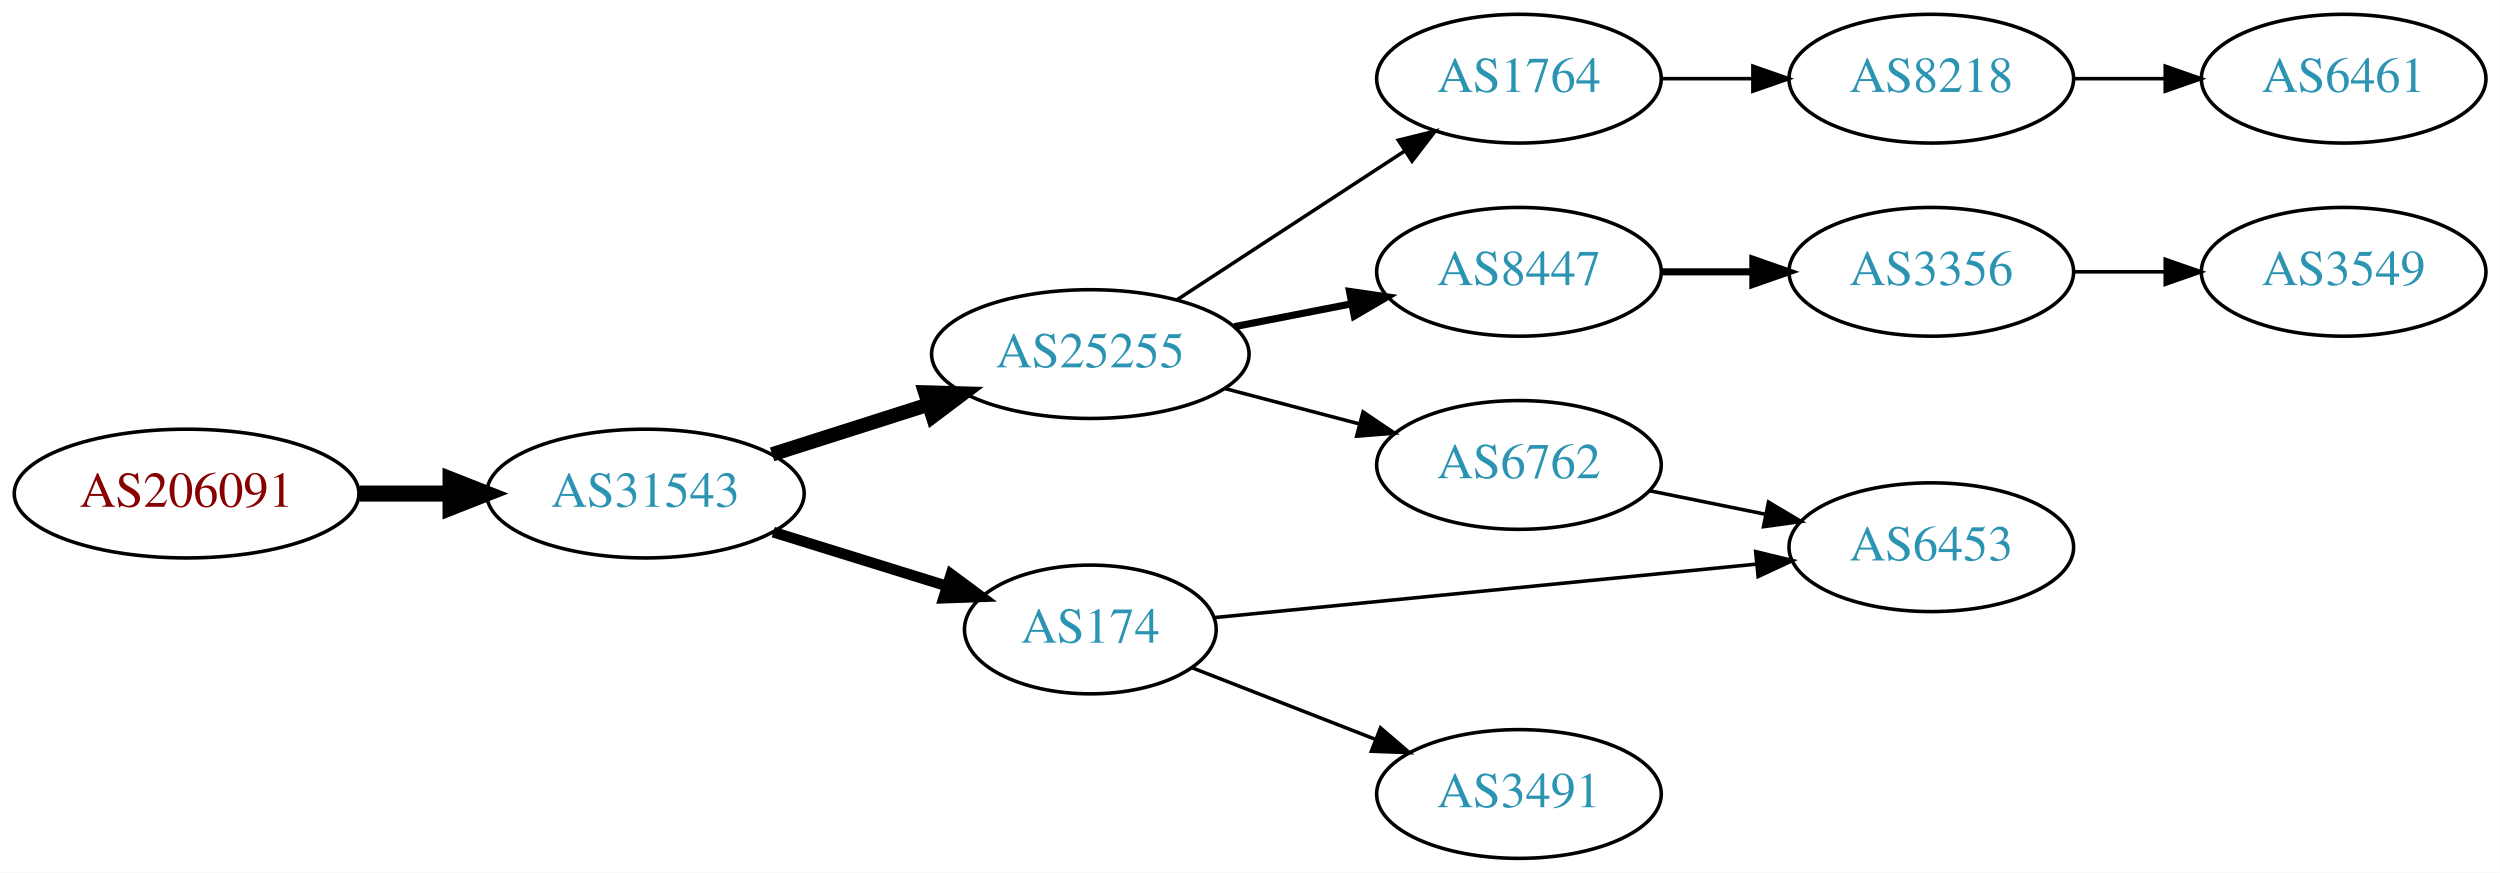
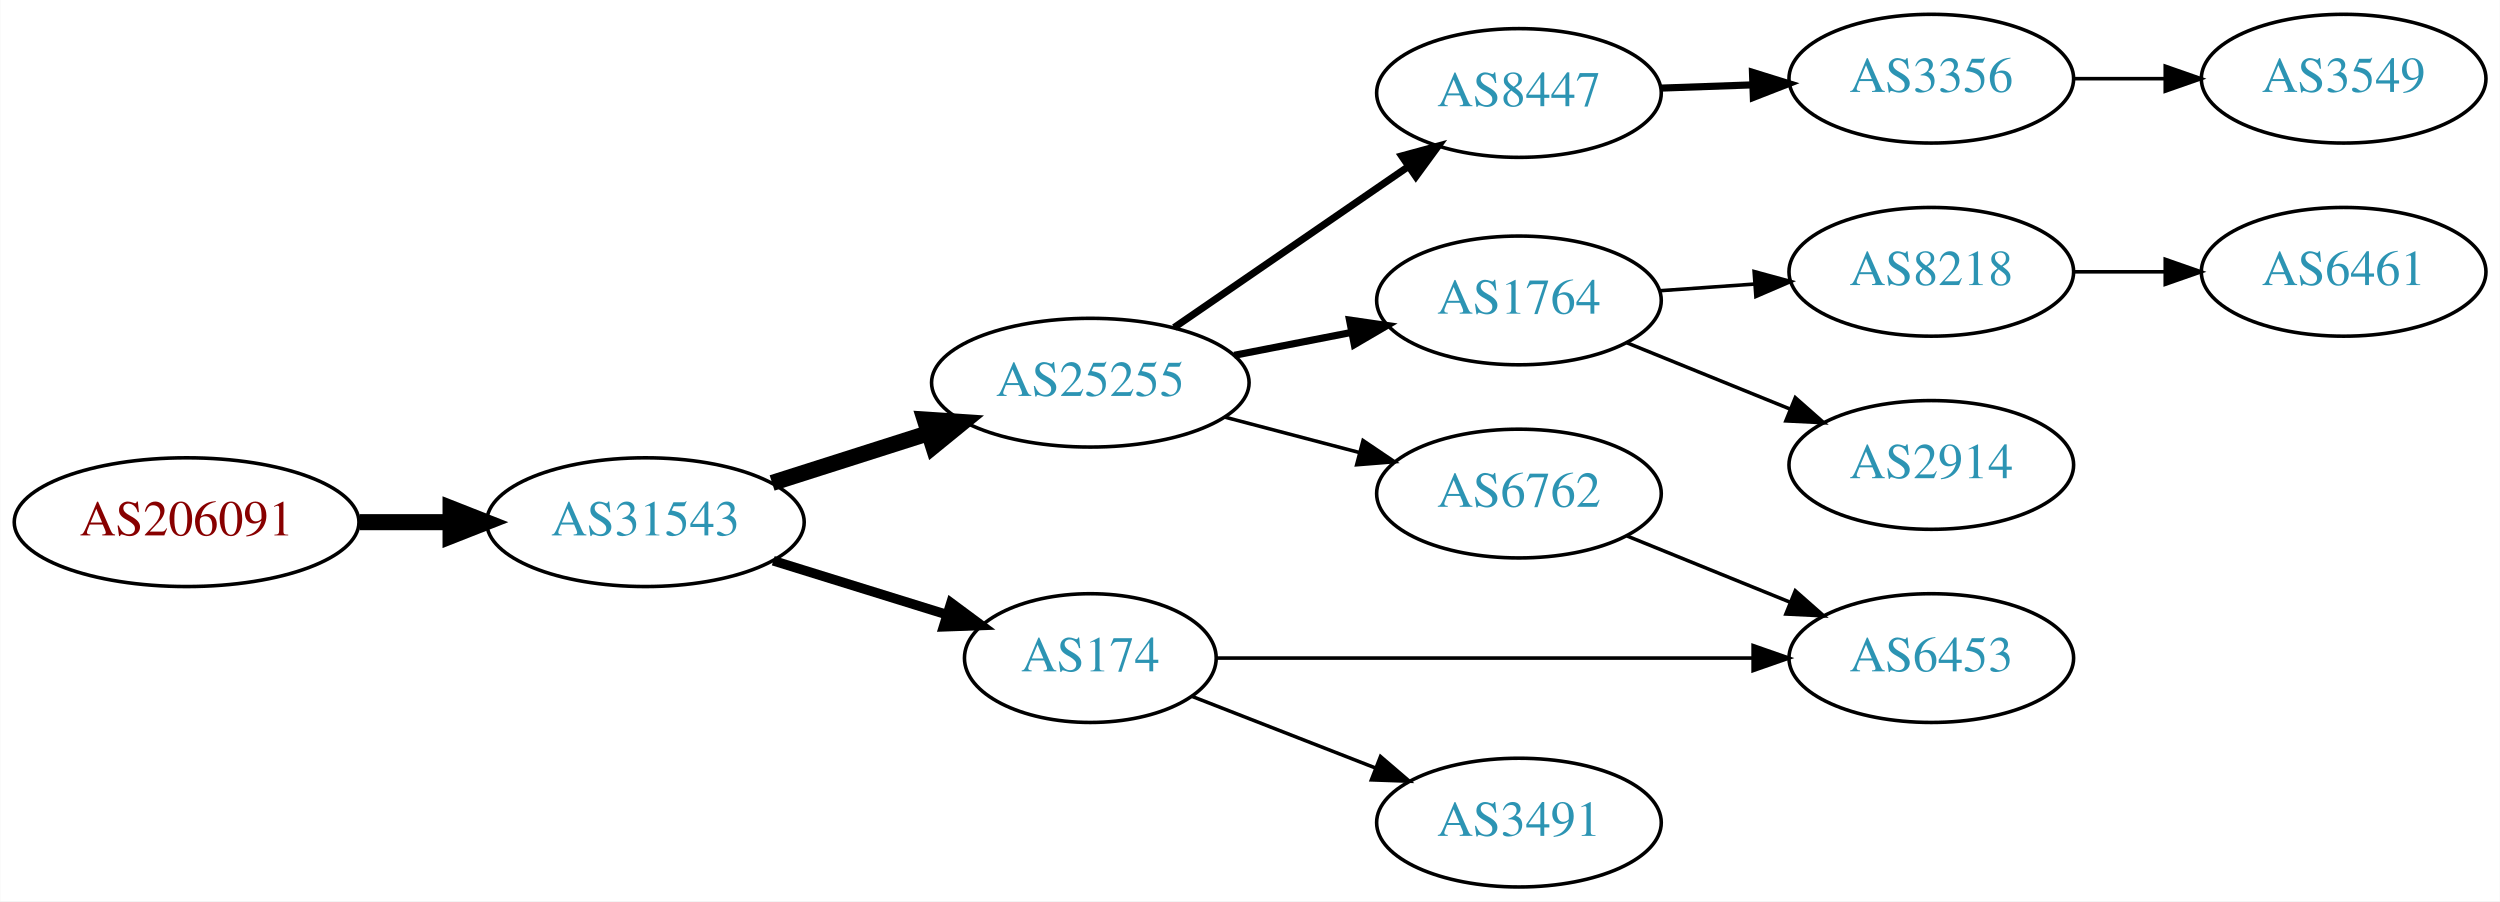
- <svg xmlns="http://www.w3.org/2000/svg" xmlns:xlink="http://www.w3.org/1999/xlink" width="699pt" height="244pt" viewBox="0.00 0.00 698.85 244.00">
-   <g id="graph0" class="graph" transform="scale(1 1) rotate(0) translate(4 240)">
-     <polygon fill="white" stroke="none" points="-4,4 -4,-240 694.855,-240 694.855,4 -4,4" />
+ <svg xmlns="http://www.w3.org/2000/svg" xmlns:xlink="http://www.w3.org/1999/xlink" width="699pt" height="252pt" viewBox="0.00 0.00 698.85 252.00">
+   <g id="graph0" class="graph" transform="scale(1 1) rotate(0) translate(4 248)">
+     <polygon fill="white" stroke="none" points="-4,4 -4,-248 694.855,-248 694.855,4 -4,4" />
    <g id="node1" class="node">
      <g id="a_node1">
        <a xlink:href="/asn/206091" xlink:title="AS206091 ~ planet-digital [AT]">
          <ellipse fill="#ffffff" stroke="black" cx="48.096" cy="-102" rx="48.192" ry="18" />
          <text text-anchor="middle" x="48.096" y="-98.3" font-family="Times,serif" font-size="14.00" fill="#880000">AS206091</text>
        </a>
      </g>
    </g>
    <g id="node2" class="node">
      <g id="a_node2">
        <a xlink:href="/asn/31543" xlink:title="AS31543 ~ myNET gmbh [AT]">
          <ellipse fill="#ffffff" stroke="black" cx="176.388" cy="-102" rx="44.393" ry="18" />
          <text text-anchor="middle" x="176.388" y="-98.3" font-family="Times,serif" font-size="14.00" fill="#2c94b3">AS31543</text>
        </a>
      </g>
    </g>
    <g id="edge1" class="edge">
      <path fill="none" stroke="black" stroke-width="4.5" d="M96.481,-102C104.742,-102 113.386,-102 121.799,-102" />
      <polygon fill="black" stroke="black" stroke-width="4.5" points="121.904,-105.938 131.904,-102 121.904,-98.063 121.904,-105.938" />
    </g>
    <g id="node3" class="node">
      <g id="a_node3">
        <a xlink:href="/asn/25255" xlink:title="AS25255 ~ ==&gt; TELE2 AUSTRIA &lt;== [AT]">
          <ellipse fill="#ffffff" stroke="black" cx="300.78" cy="-141" rx="44.393" ry="18" />
          <text text-anchor="middle" x="300.78" y="-137.3" font-family="Times,serif" font-size="14.00" fill="#2c94b3">AS25255</text>
        </a>
      </g>
    </g>
    <g id="edge2" class="edge">
-       <path fill="none" stroke="black" stroke-width="4" d="M211.806,-112.967C225.364,-117.288 241.106,-122.304 255.494,-126.888" />
-       <polygon fill="black" stroke="black" stroke-width="4" points="254.605,-130.278 265.195,-129.98 256.73,-123.609 254.605,-130.278" />
+       <path fill="none" stroke="black" stroke-width="4.5" d="M211.806,-112.967C225.364,-117.288 241.106,-122.304 255.494,-126.888" />
+       <polygon fill="black" stroke="black" stroke-width="4.5" points="254.472,-130.695 265.195,-129.98 256.863,-123.192 254.472,-130.695" />
    </g>
    <g id="node4" class="node">
      <g id="a_node4">
        <a xlink:href="/asn/174" xlink:title="AS174 ~ Cogent Communications [US]">
          <ellipse fill="#ffffff" stroke="black" cx="300.78" cy="-64" rx="35.194" ry="18" />
          <text text-anchor="middle" x="300.78" y="-60.3" font-family="Times,serif" font-size="14.00" fill="#2c94b3">AS174</text>
        </a>
      </g>
    </g>
    <g id="edge3" class="edge">
-       <path fill="none" stroke="black" stroke-width="3" d="M212.133,-91.212C227.206,-86.532 244.93,-81.029 260.481,-76.201" />
-       <polygon fill="black" stroke="black" stroke-width="3" points="261.825,-79.449 270.337,-73.141 259.749,-72.764 261.825,-79.449" />
+       <path fill="none" stroke="black" stroke-width="2.7" d="M212.133,-91.212C227.206,-86.532 244.93,-81.029 260.481,-76.201" />
+       <polygon fill="black" stroke="black" stroke-width="2.7" points="261.825,-79.449 270.337,-73.141 259.749,-72.764 261.825,-79.449" />
    </g>
    <g id="node5" class="node">
      <g id="a_node5">
-         <a xlink:href="/asn/1764" xlink:title="AS1764 ~ NEXTLAYER-AS [AT]">
-           <ellipse fill="#ffffff" stroke="black" cx="420.622" cy="-218" rx="39.794" ry="18" />
-           <text text-anchor="middle" x="420.622" y="-214.3" font-family="Times,serif" font-size="14.00" fill="#2c94b3">AS1764</text>
+         <a xlink:href="/asn/8447" xlink:title="AS8447 ~ A1 Telekom Austria AG [AT]">
+           <ellipse fill="#ffffff" stroke="black" cx="420.622" cy="-222" rx="39.794" ry="18" />
+           <text text-anchor="middle" x="420.622" y="-218.3" font-family="Times,serif" font-size="14.00" fill="#2c94b3">AS8447</text>
        </a>
      </g>
    </g>
    <g id="edge4" class="edge">
-       <path fill="none" stroke="black" d="M325.062,-156.213C343.292,-168.124 368.812,-184.8 388.747,-197.826" />
-       <polygon fill="black" stroke="black" points="386.902,-200.801 397.188,-203.341 390.731,-194.941 386.902,-200.801" />
+       <path fill="none" stroke="black" stroke-width="2" d="M324.222,-156.426C342.804,-169.198 369.365,-187.455 389.744,-201.463" />
+       <polygon fill="black" stroke="black" stroke-width="2" points="387.835,-204.398 398.058,-207.178 391.8,-198.629 387.835,-204.398" />
    </g>
    <g id="node6" class="node">
      <g id="a_node6">
-         <a xlink:href="/asn/8447" xlink:title="AS8447 ~ A1 Telekom Austria AG [AT]">
+         <a xlink:href="/asn/1764" xlink:title="AS1764 ~ NEXTLAYER-AS [AT]">
          <ellipse fill="#ffffff" stroke="black" cx="420.622" cy="-164" rx="39.794" ry="18" />
-           <text text-anchor="middle" x="420.622" y="-160.3" font-family="Times,serif" font-size="14.00" fill="#2c94b3">AS8447</text>
+           <text text-anchor="middle" x="420.622" y="-160.3" font-family="Times,serif" font-size="14.00" fill="#2c94b3">AS1764</text>
        </a>
      </g>
    </g>
    <g id="edge5" class="edge">
      <path fill="none" stroke="black" stroke-width="2" d="M341.02,-148.659C351.472,-150.699 362.857,-152.921 373.636,-155.025" />
      <polygon fill="black" stroke="black" stroke-width="2" points="373.248,-158.515 383.733,-156.995 374.589,-151.644 373.248,-158.515" />
    </g>
    <g id="node7" class="node">
      <g id="a_node7">
        <a xlink:href="/asn/6762" xlink:title="AS6762 ~ TELECOM ITALIA SPARKLE S.p.A. [IT]">
          <ellipse fill="#ffffff" stroke="black" cx="420.622" cy="-110" rx="39.794" ry="18" />
          <text text-anchor="middle" x="420.622" y="-106.3" font-family="Times,serif" font-size="14.00" fill="#2c94b3">AS6762</text>
        </a>
      </g>
    </g>
    <g id="edge6" class="edge">
      <path fill="none" stroke="black" d="M338.42,-131.361C350.362,-128.22 363.736,-124.702 376.13,-121.441" />
      <polygon fill="black" stroke="black" points="377.033,-124.823 385.814,-118.894 375.252,-118.053 377.033,-124.823" />
    </g>
-     <g id="node11" class="node">
-       <g id="a_node11">
+     <g id="node13" class="node">
+       <g id="a_node13">
        <a xlink:href="/asn/6453" xlink:title="AS6453 ~ TATA COMMUNICATIONS (AMERICA) INC [US]">
-           <ellipse fill="#ffffff" stroke="black" cx="535.915" cy="-87" rx="39.794" ry="18" />
-           <text text-anchor="middle" x="535.915" y="-83.3" font-family="Times,serif" font-size="14.00" fill="#2c94b3">AS6453</text>
+           <ellipse fill="#ffffff" stroke="black" cx="535.915" cy="-64" rx="39.794" ry="18" />
+           <text text-anchor="middle" x="535.915" y="-60.3" font-family="Times,serif" font-size="14.00" fill="#2c94b3">AS6453</text>
        </a>
      </g>
    </g>
-     <g id="edge10" class="edge">
-       <path fill="none" stroke="black" d="M335.68,-67.344C375.515,-71.274 441.886,-77.822 486.978,-82.271" />
-       <polygon fill="black" stroke="black" points="486.81,-85.771 497.106,-83.27 487.498,-78.805 486.81,-85.771" />
+     <g id="edge12" class="edge">
+       <path fill="none" stroke="black" d="M336.18,-64C375.78,-64 441.121,-64 486.001,-64" />
+       <polygon fill="black" stroke="black" points="486.095,-67.5 496.094,-64 486.094,-60.5 486.095,-67.5" />
    </g>
-     <g id="node12" class="node">
-       <g id="a_node12">
+     <g id="node14" class="node">
+       <g id="a_node14">
        <a xlink:href="/asn/3491" xlink:title="AS3491 ~ PCCW Global, Inc. [US]">
          <ellipse fill="#ffffff" stroke="black" cx="420.622" cy="-18" rx="39.794" ry="18" />
          <text text-anchor="middle" x="420.622" y="-14.3" font-family="Times,serif" font-size="14.00" fill="#2c94b3">AS3491</text>
        </a>
      </g>
    </g>
-     <g id="edge11" class="edge">
+     <g id="edge13" class="edge">
      <path fill="none" stroke="black" d="M329.111,-53.331C344.344,-47.385 363.575,-39.878 380.389,-33.315" />
      <polygon fill="black" stroke="black" points="381.919,-36.475 389.962,-29.578 379.374,-29.954 381.919,-36.475" />
    </g>
    <g id="node8" class="node">
      <g id="a_node8">
-         <a xlink:href="/asn/8218" xlink:title="AS8218 ~ legacy Neotelecoms [FR]">
-           <ellipse fill="#ffffff" stroke="black" cx="535.915" cy="-218" rx="39.794" ry="18" />
-           <text text-anchor="middle" x="535.915" y="-214.3" font-family="Times,serif" font-size="14.00" fill="#2c94b3">AS8218</text>
+         <a xlink:href="/asn/3356" xlink:title="AS3356 ~ Level 3 Parent, LLC [US]">
+           <ellipse fill="#ffffff" stroke="black" cx="535.915" cy="-226" rx="39.794" ry="18" />
+           <text text-anchor="middle" x="535.915" y="-222.3" font-family="Times,serif" font-size="14.00" fill="#2c94b3">AS3356</text>
        </a>
      </g>
    </g>
    <g id="edge7" class="edge">
-       <path fill="none" stroke="black" d="M460.294,-218C468.497,-218 477.261,-218 485.794,-218" />
-       <polygon fill="black" stroke="black" points="486.033,-221.5 496.033,-218 486.033,-214.5 486.033,-221.5" />
+       <path fill="none" stroke="black" stroke-width="2" d="M460.294,-223.365C468.497,-223.655 477.261,-223.964 485.794,-224.266" />
+       <polygon fill="black" stroke="black" stroke-width="2" points="485.915,-227.772 496.033,-224.627 486.162,-220.776 485.915,-227.772" />
    </g>
    <g id="node10" class="node">
      <g id="a_node10">
-         <a xlink:href="/asn/3356" xlink:title="AS3356 ~ Level 3 Parent, LLC [US]">
-           <ellipse fill="#ffffff" stroke="black" cx="535.915" cy="-164" rx="39.794" ry="18" />
-           <text text-anchor="middle" x="535.915" y="-160.3" font-family="Times,serif" font-size="14.00" fill="#2c94b3">AS3356</text>
+         <a xlink:href="/asn/8218" xlink:title="AS8218 ~ legacy Neotelecoms [FR]">
+           <ellipse fill="#ffffff" stroke="black" cx="535.915" cy="-172" rx="39.794" ry="18" />
+           <text text-anchor="middle" x="535.915" y="-168.3" font-family="Times,serif" font-size="14.00" fill="#2c94b3">AS8218</text>
        </a>
      </g>
    </g>
    <g id="edge9" class="edge">
-       <path fill="none" stroke="black" stroke-width="2" d="M460.294,-164C468.497,-164 477.261,-164 485.794,-164" />
-       <polygon fill="black" stroke="black" stroke-width="2" points="486.033,-167.5 496.033,-164 486.033,-160.5 486.033,-167.5" />
+       <path fill="none" stroke="black" d="M459.978,-166.708C468.468,-167.308 477.571,-167.951 486.405,-168.575" />
+       <polygon fill="black" stroke="black" points="486.377,-172.081 496.599,-169.294 486.87,-165.099 486.377,-172.081" />
    </g>
-     <g id="edge12" class="edge">
-       <path fill="none" stroke="black" d="M457.158,-102.786C467.387,-100.709 478.687,-98.415 489.43,-96.234" />
-       <polygon fill="black" stroke="black" points="490.402,-99.608 499.506,-94.189 489.009,-92.748 490.402,-99.608" />
+     <g id="node11" class="node">
+       <g id="a_node11">
+         <a xlink:href="/asn/2914" xlink:title="AS2914 ~ NTT America, Inc. [US]">
+           <ellipse fill="#ffffff" stroke="black" cx="535.915" cy="-118" rx="39.794" ry="18" />
+           <text text-anchor="middle" x="535.915" y="-114.3" font-family="Times,serif" font-size="14.00" fill="#2c94b3">AS2914</text>
+         </a>
+       </g>
+     </g>
+     <g id="edge10" class="edge">
+       <path fill="none" stroke="black" d="M450.798,-152.154C464.674,-146.52 481.451,-139.708 496.36,-133.654" />
+       <polygon fill="black" stroke="black" points="497.89,-136.811 505.838,-129.806 495.256,-130.325 497.89,-136.811" />
+     </g>
+     <g id="edge14" class="edge">
+       <path fill="none" stroke="black" d="M450.798,-98.154C464.674,-92.52 481.451,-85.708 496.36,-79.654" />
+       <polygon fill="black" stroke="black" points="497.89,-82.811 505.838,-75.806 495.256,-76.325 497.89,-82.811" />
    </g>
    <g id="node9" class="node">
      <g id="a_node9">
-         <a xlink:href="/asn/6461" xlink:title="AS6461 ~ Zayo Bandwidth [US]">
-           <ellipse fill="#ffffff" stroke="black" cx="651.208" cy="-218" rx="39.794" ry="18" />
-           <text text-anchor="middle" x="651.208" y="-214.3" font-family="Times,serif" font-size="14.00" fill="#2c94b3">AS6461</text>
+         <a xlink:href="/asn/3549" xlink:title="AS3549 ~ Level 3 Parent, LLC [US]">
+           <ellipse fill="#ffffff" stroke="black" cx="651.208" cy="-226" rx="39.794" ry="18" />
+           <text text-anchor="middle" x="651.208" y="-222.3" font-family="Times,serif" font-size="14.00" fill="#2c94b3">AS3549</text>
        </a>
      </g>
    </g>
    <g id="edge8" class="edge">
-       <path fill="none" stroke="black" d="M575.587,-218C583.79,-218 592.554,-218 601.087,-218" />
-       <polygon fill="black" stroke="black" points="601.326,-221.5 611.326,-218 601.326,-214.5 601.326,-221.5" />
+       <path fill="none" stroke="black" d="M575.587,-226C583.79,-226 592.554,-226 601.087,-226" />
+       <polygon fill="black" stroke="black" points="601.326,-229.5 611.326,-226 601.326,-222.5 601.326,-229.5" />
    </g>
-     <g id="node13" class="node">
-       <g id="a_node13">
-         <a xlink:href="/asn/3549" xlink:title="AS3549 ~ Level 3 Parent, LLC [US]">
-           <ellipse fill="#ffffff" stroke="black" cx="651.208" cy="-164" rx="39.794" ry="18" />
-           <text text-anchor="middle" x="651.208" y="-160.3" font-family="Times,serif" font-size="14.00" fill="#2c94b3">AS3549</text>
+     <g id="node12" class="node">
+       <g id="a_node12">
+         <a xlink:href="/asn/6461" xlink:title="AS6461 ~ Zayo Bandwidth [US]">
+           <ellipse fill="#ffffff" stroke="black" cx="651.208" cy="-172" rx="39.794" ry="18" />
+           <text text-anchor="middle" x="651.208" y="-168.3" font-family="Times,serif" font-size="14.00" fill="#2c94b3">AS6461</text>
        </a>
      </g>
    </g>
-     <g id="edge13" class="edge">
-       <path fill="none" stroke="black" d="M575.587,-164C583.79,-164 592.554,-164 601.087,-164" />
-       <polygon fill="black" stroke="black" points="601.326,-167.5 611.326,-164 601.326,-160.5 601.326,-167.5" />
+     <g id="edge11" class="edge">
+       <path fill="none" stroke="black" d="M575.587,-172C583.79,-172 592.554,-172 601.087,-172" />
+       <polygon fill="black" stroke="black" points="601.326,-175.5 611.326,-172 601.326,-168.5 601.326,-175.5" />
    </g>
  </g>
</svg>
